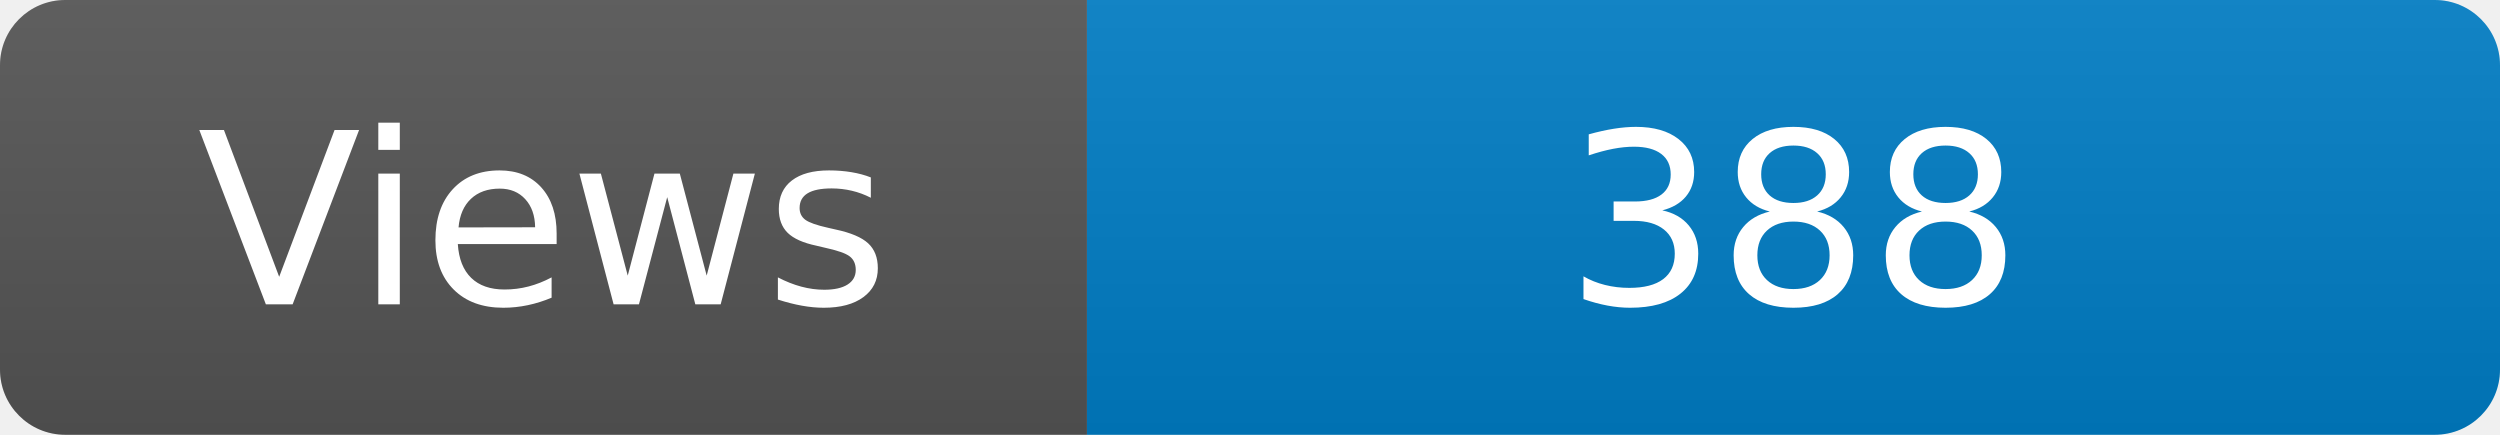
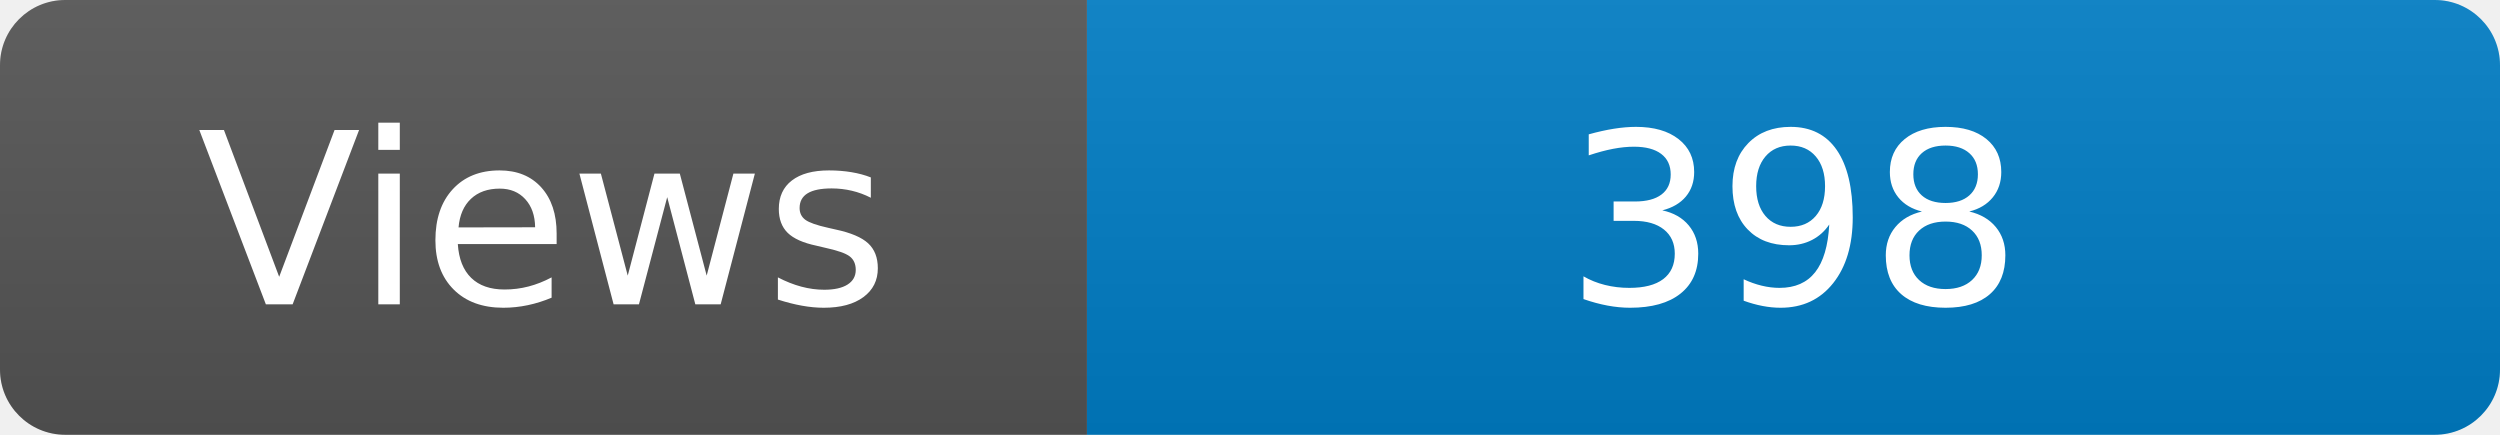
<svg xmlns="http://www.w3.org/2000/svg" width="115" height="20" role="img" aria-label="Maintained?: yes">
  <linearGradient id="s" x2="0" y2="100%">
    <stop offset="0" stop-color="#bbb" stop-opacity=".1" />
    <stop offset="1" stop-opacity=".1" />
  </linearGradient>
  <clipPath id="r">
    <rect width="115" height="20" rx="3" fill="#fff" />
  </clipPath>
  <g clip-path="url(#r)">
    <rect width="50" height="20" fill="#555" />
    <rect x="50" width="160" height="20" fill="#007ec6" />
    <rect width="115" height="20" fill="url(#s)" />
  </g>
  <g fill="#fff" text-anchor="middle" font-family="Verdana,Geneva,DejaVu Sans,sans-serif" font-size="110">
    <text x="250" y="140" transform="scale(.1)" fill="#fff">Views</text>
-     <text x="825" y="140" transform="scale(.1)" fill="#fff">388</text>
+     <text x="825" y="140" transform="scale(.1)" fill="#fff">398</text>
  </g>
</svg>
